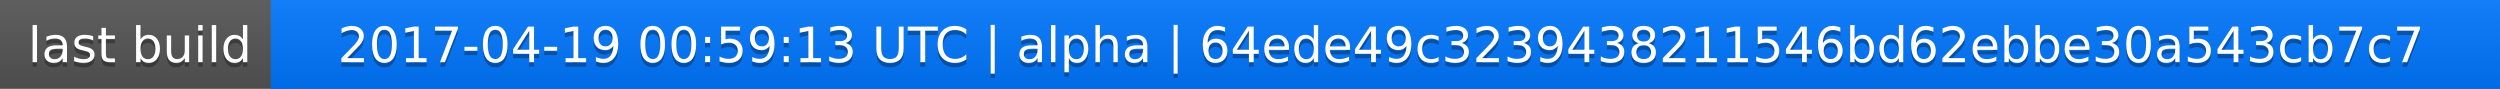
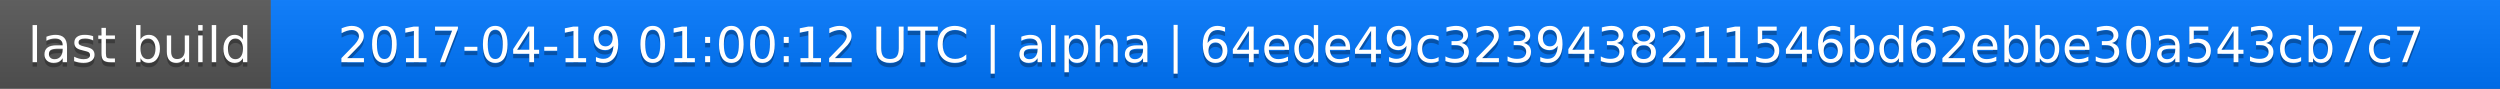
<svg xmlns="http://www.w3.org/2000/svg" width="563" height="20">
  <linearGradient id="a" x2="0" y2="100%">
    <stop offset="0" stop-color="#bbb" stop-opacity=".1" />
    <stop offset="1" stop-opacity=".1" />
  </linearGradient>
  <rect rx="0" width="563" height="20" fill="#555" />
  <rect rx="0" x="61" width="502" height="20" fill="#07f" />
  <path fill="#07f" d="M61 0h4v20h-4z" />
  <rect rx="0" width="563" height="20" fill="url(#a)" />
  <g fill="#fff" text-anchor="middle" font-family="DejaVu Sans,Verdana,Geneva,sans-serif" font-size="11">
    <text x="31.5" y="15" fill="#010101" fill-opacity=".3">last build</text>
    <text x="31.5" y="14">last build</text>
-     <text x="311" y="15" fill="#010101" fill-opacity=".3">2017-04-19 00:59:13 UTC | alpha | 64ede49c3239438211546bd62ebbe30a543cb7c7</text>
-     <text x="311" y="14">2017-04-19 00:59:13 UTC | alpha | 64ede49c3239438211546bd62ebbe30a543cb7c7</text>
+     <text x="311" y="15" fill="#010101" fill-opacity=".3">2017-04-19 01:00:12 UTC | alpha | 64ede49c3239438211546bd62ebbe30a543cb7c7</text>
+     <text x="311" y="14">2017-04-19 01:00:12 UTC | alpha | 64ede49c3239438211546bd62ebbe30a543cb7c7</text>
  </g>
</svg>
